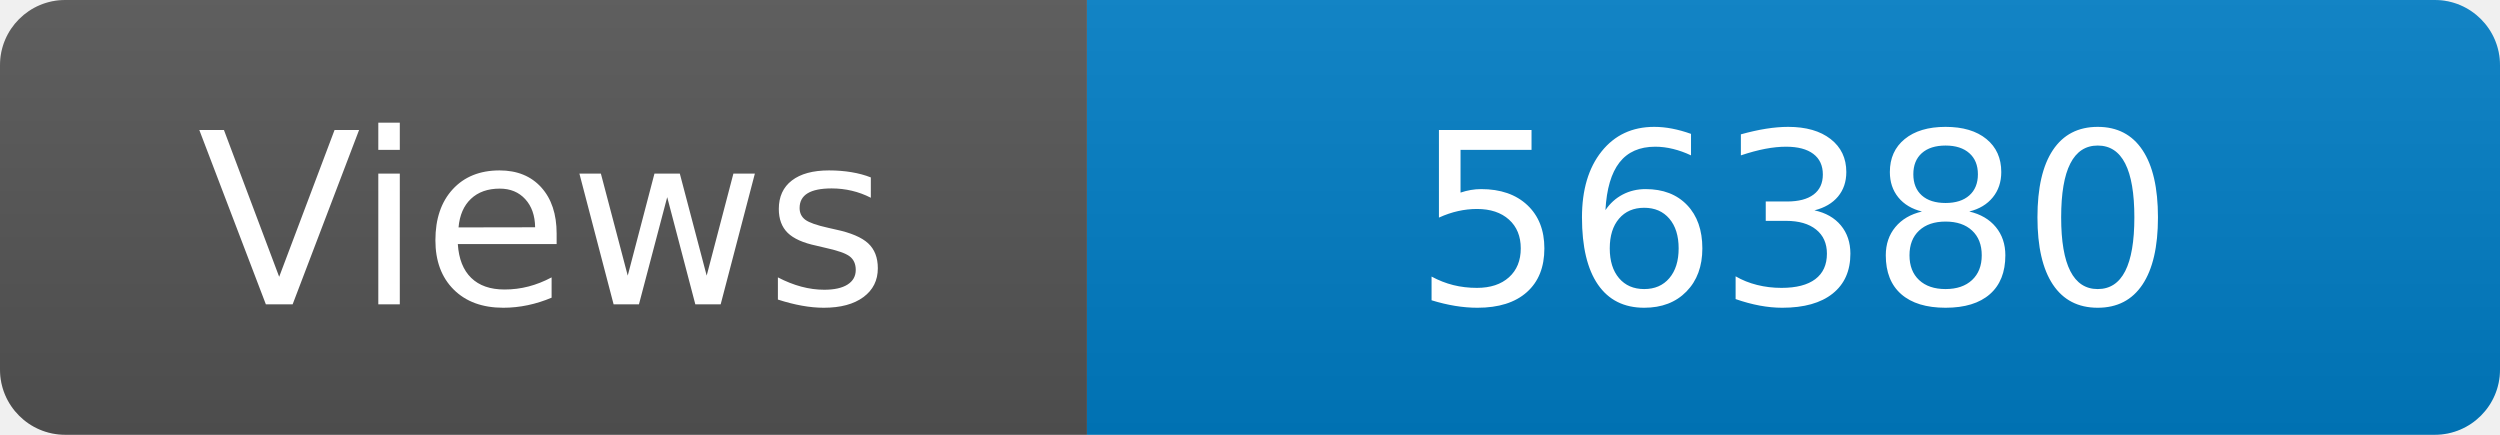
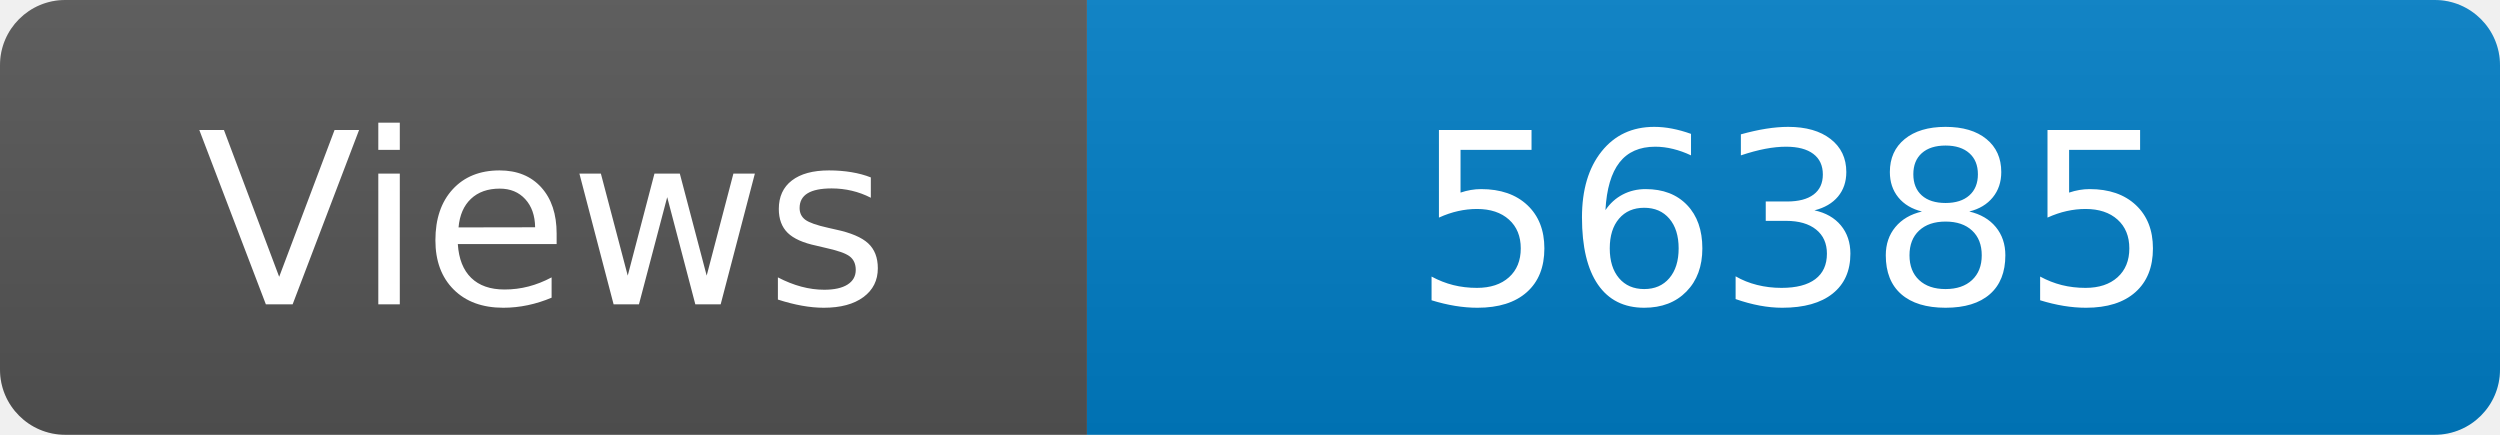
<svg xmlns="http://www.w3.org/2000/svg" width="115" height="20" role="img" aria-label="Maintained?: yes">
  <linearGradient id="s" x2="0" y2="100%">
    <stop offset="0" stop-color="#bbb" stop-opacity=".1" />
    <stop offset="1" stop-opacity=".1" />
  </linearGradient>
  <clipPath id="r">
    <rect width="115" height="20" rx="3" fill="#fff" />
  </clipPath>
  <g clip-path="url(#r)">
    <rect width="50" height="20" fill="#555" />
    <rect x="50" width="160" height="20" fill="#007ec6" />
    <rect width="115" height="20" fill="url(#s)" />
  </g>
  <g fill="#fff" text-anchor="middle" font-family="Verdana,Geneva,DejaVu Sans,sans-serif" font-size="110">
    <text x="250" y="140" transform="scale(.1)" fill="#fff">Views</text>
-     <text x="825" y="140" transform="scale(.1)" fill="#fff">56380</text>
+     <text x="825" y="140" transform="scale(.1)" fill="#fff">56385</text>
  </g>
</svg>
